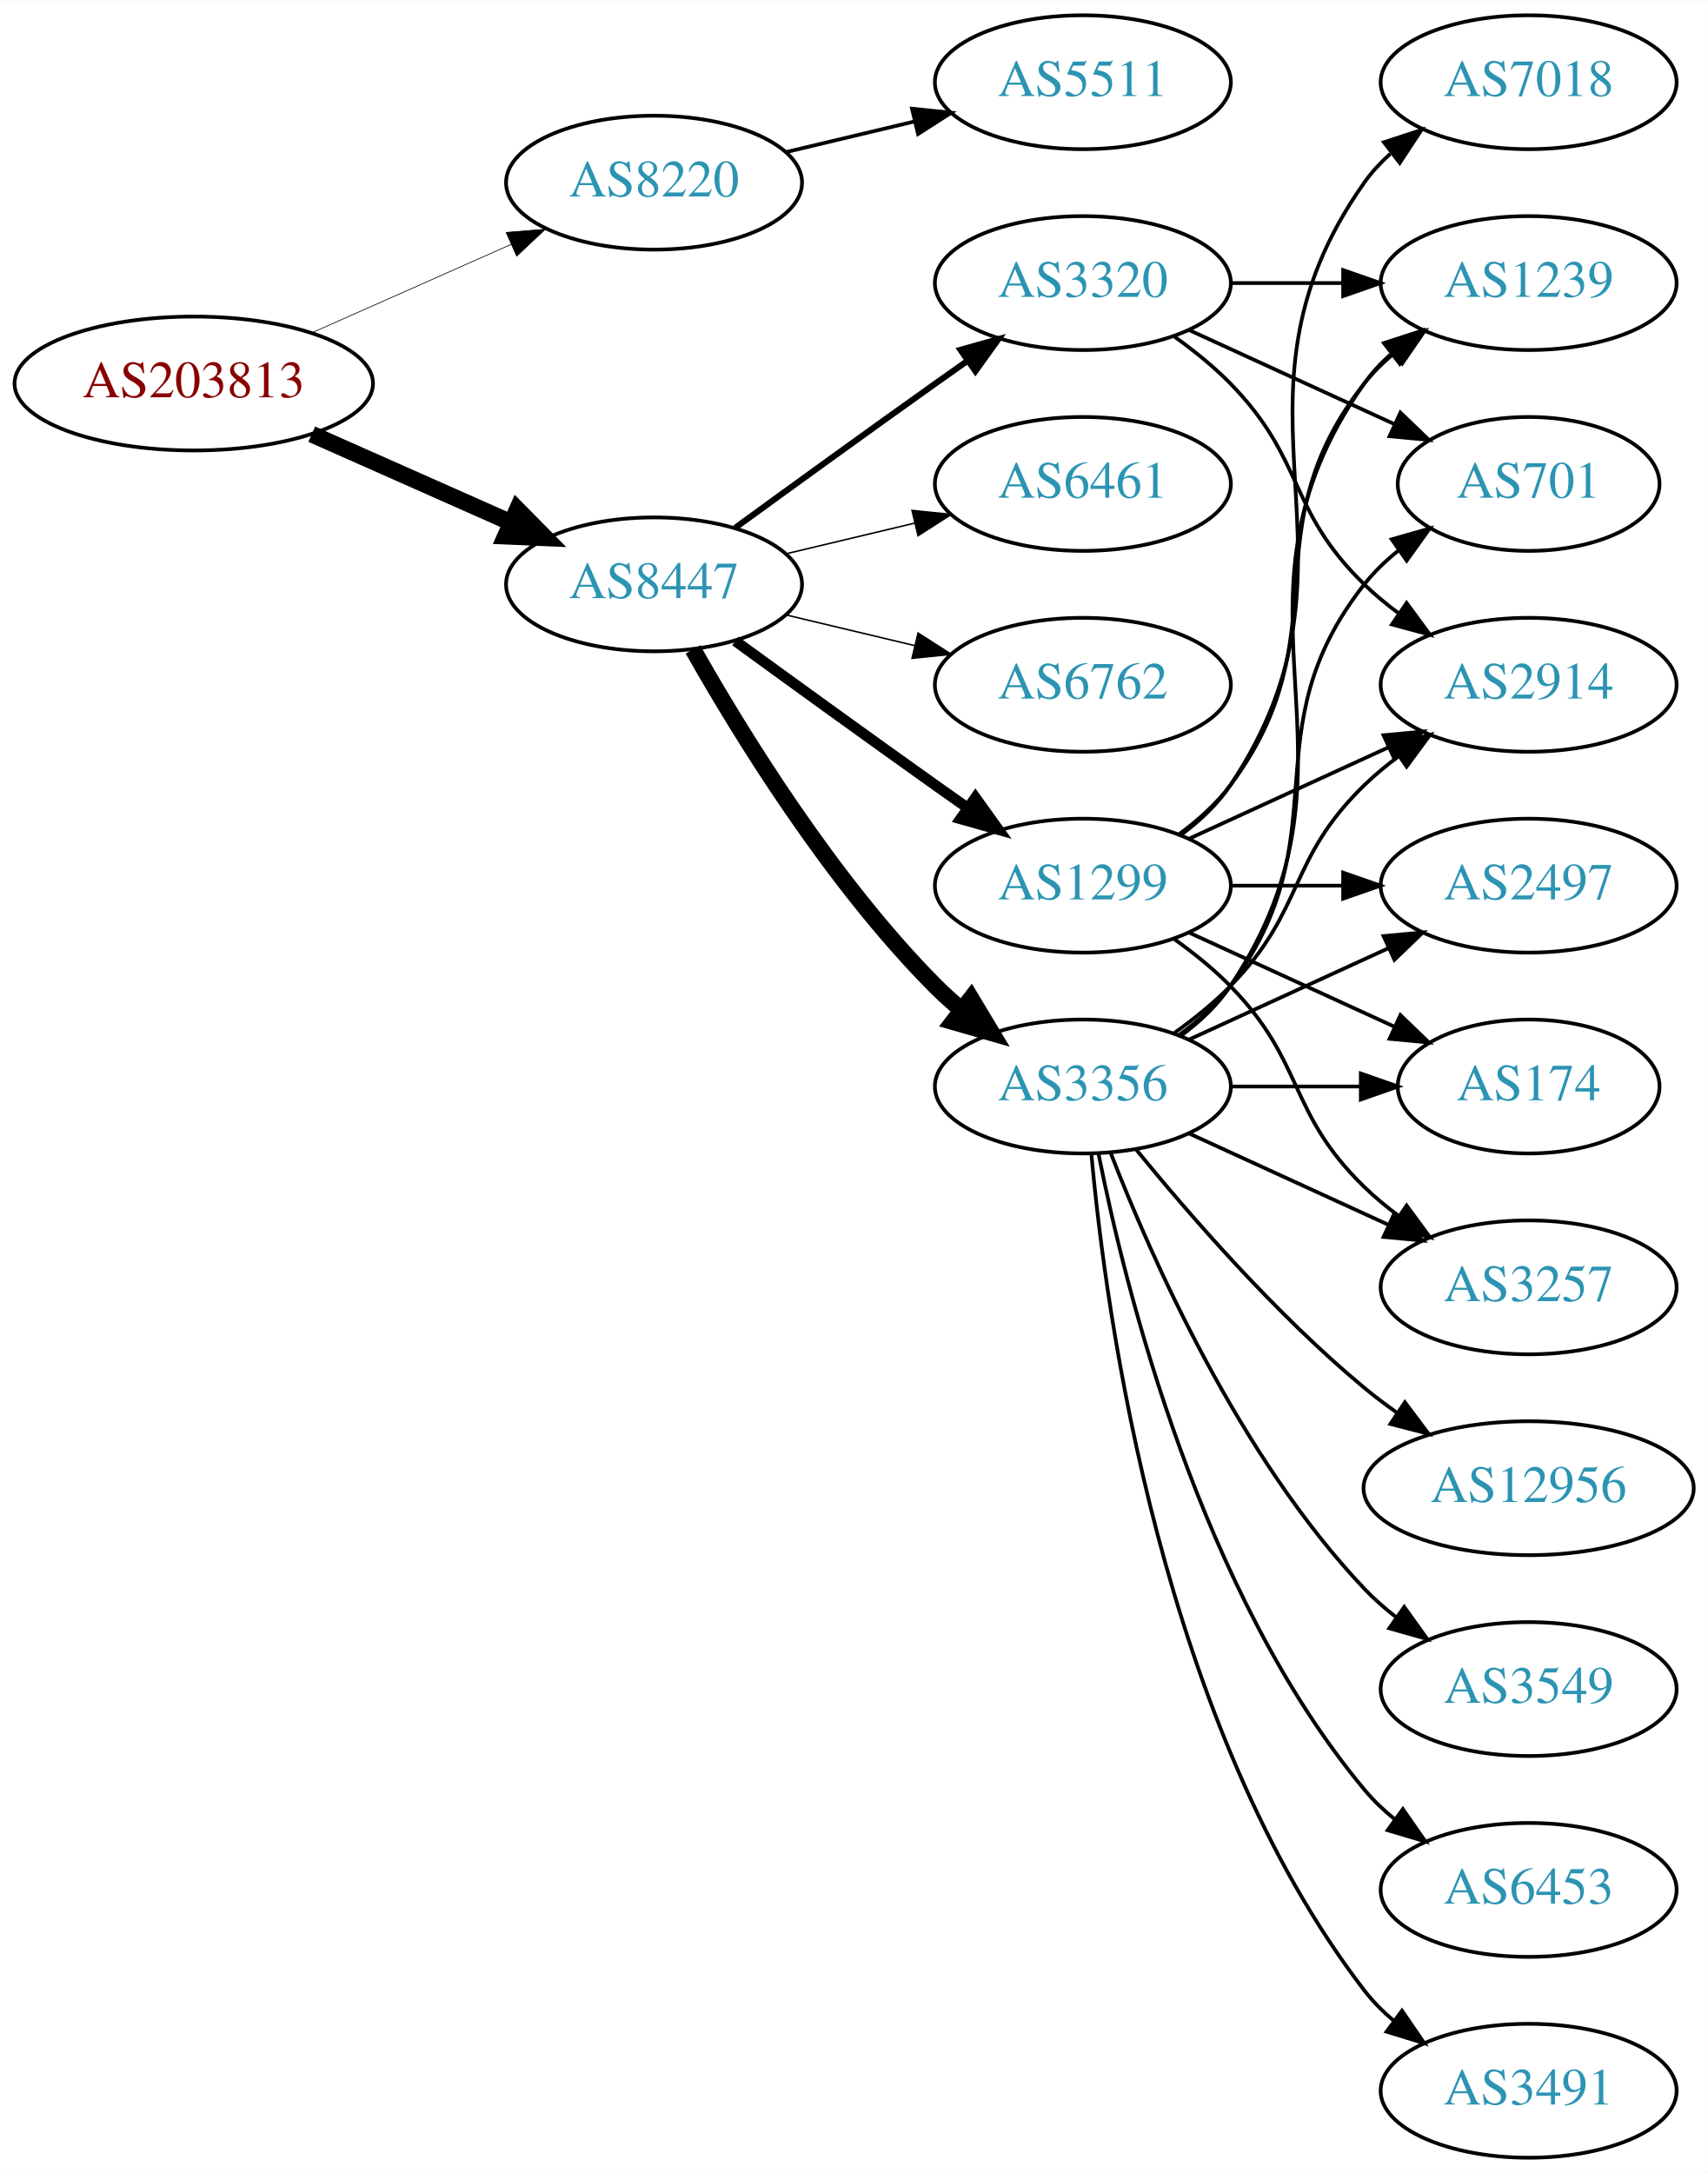
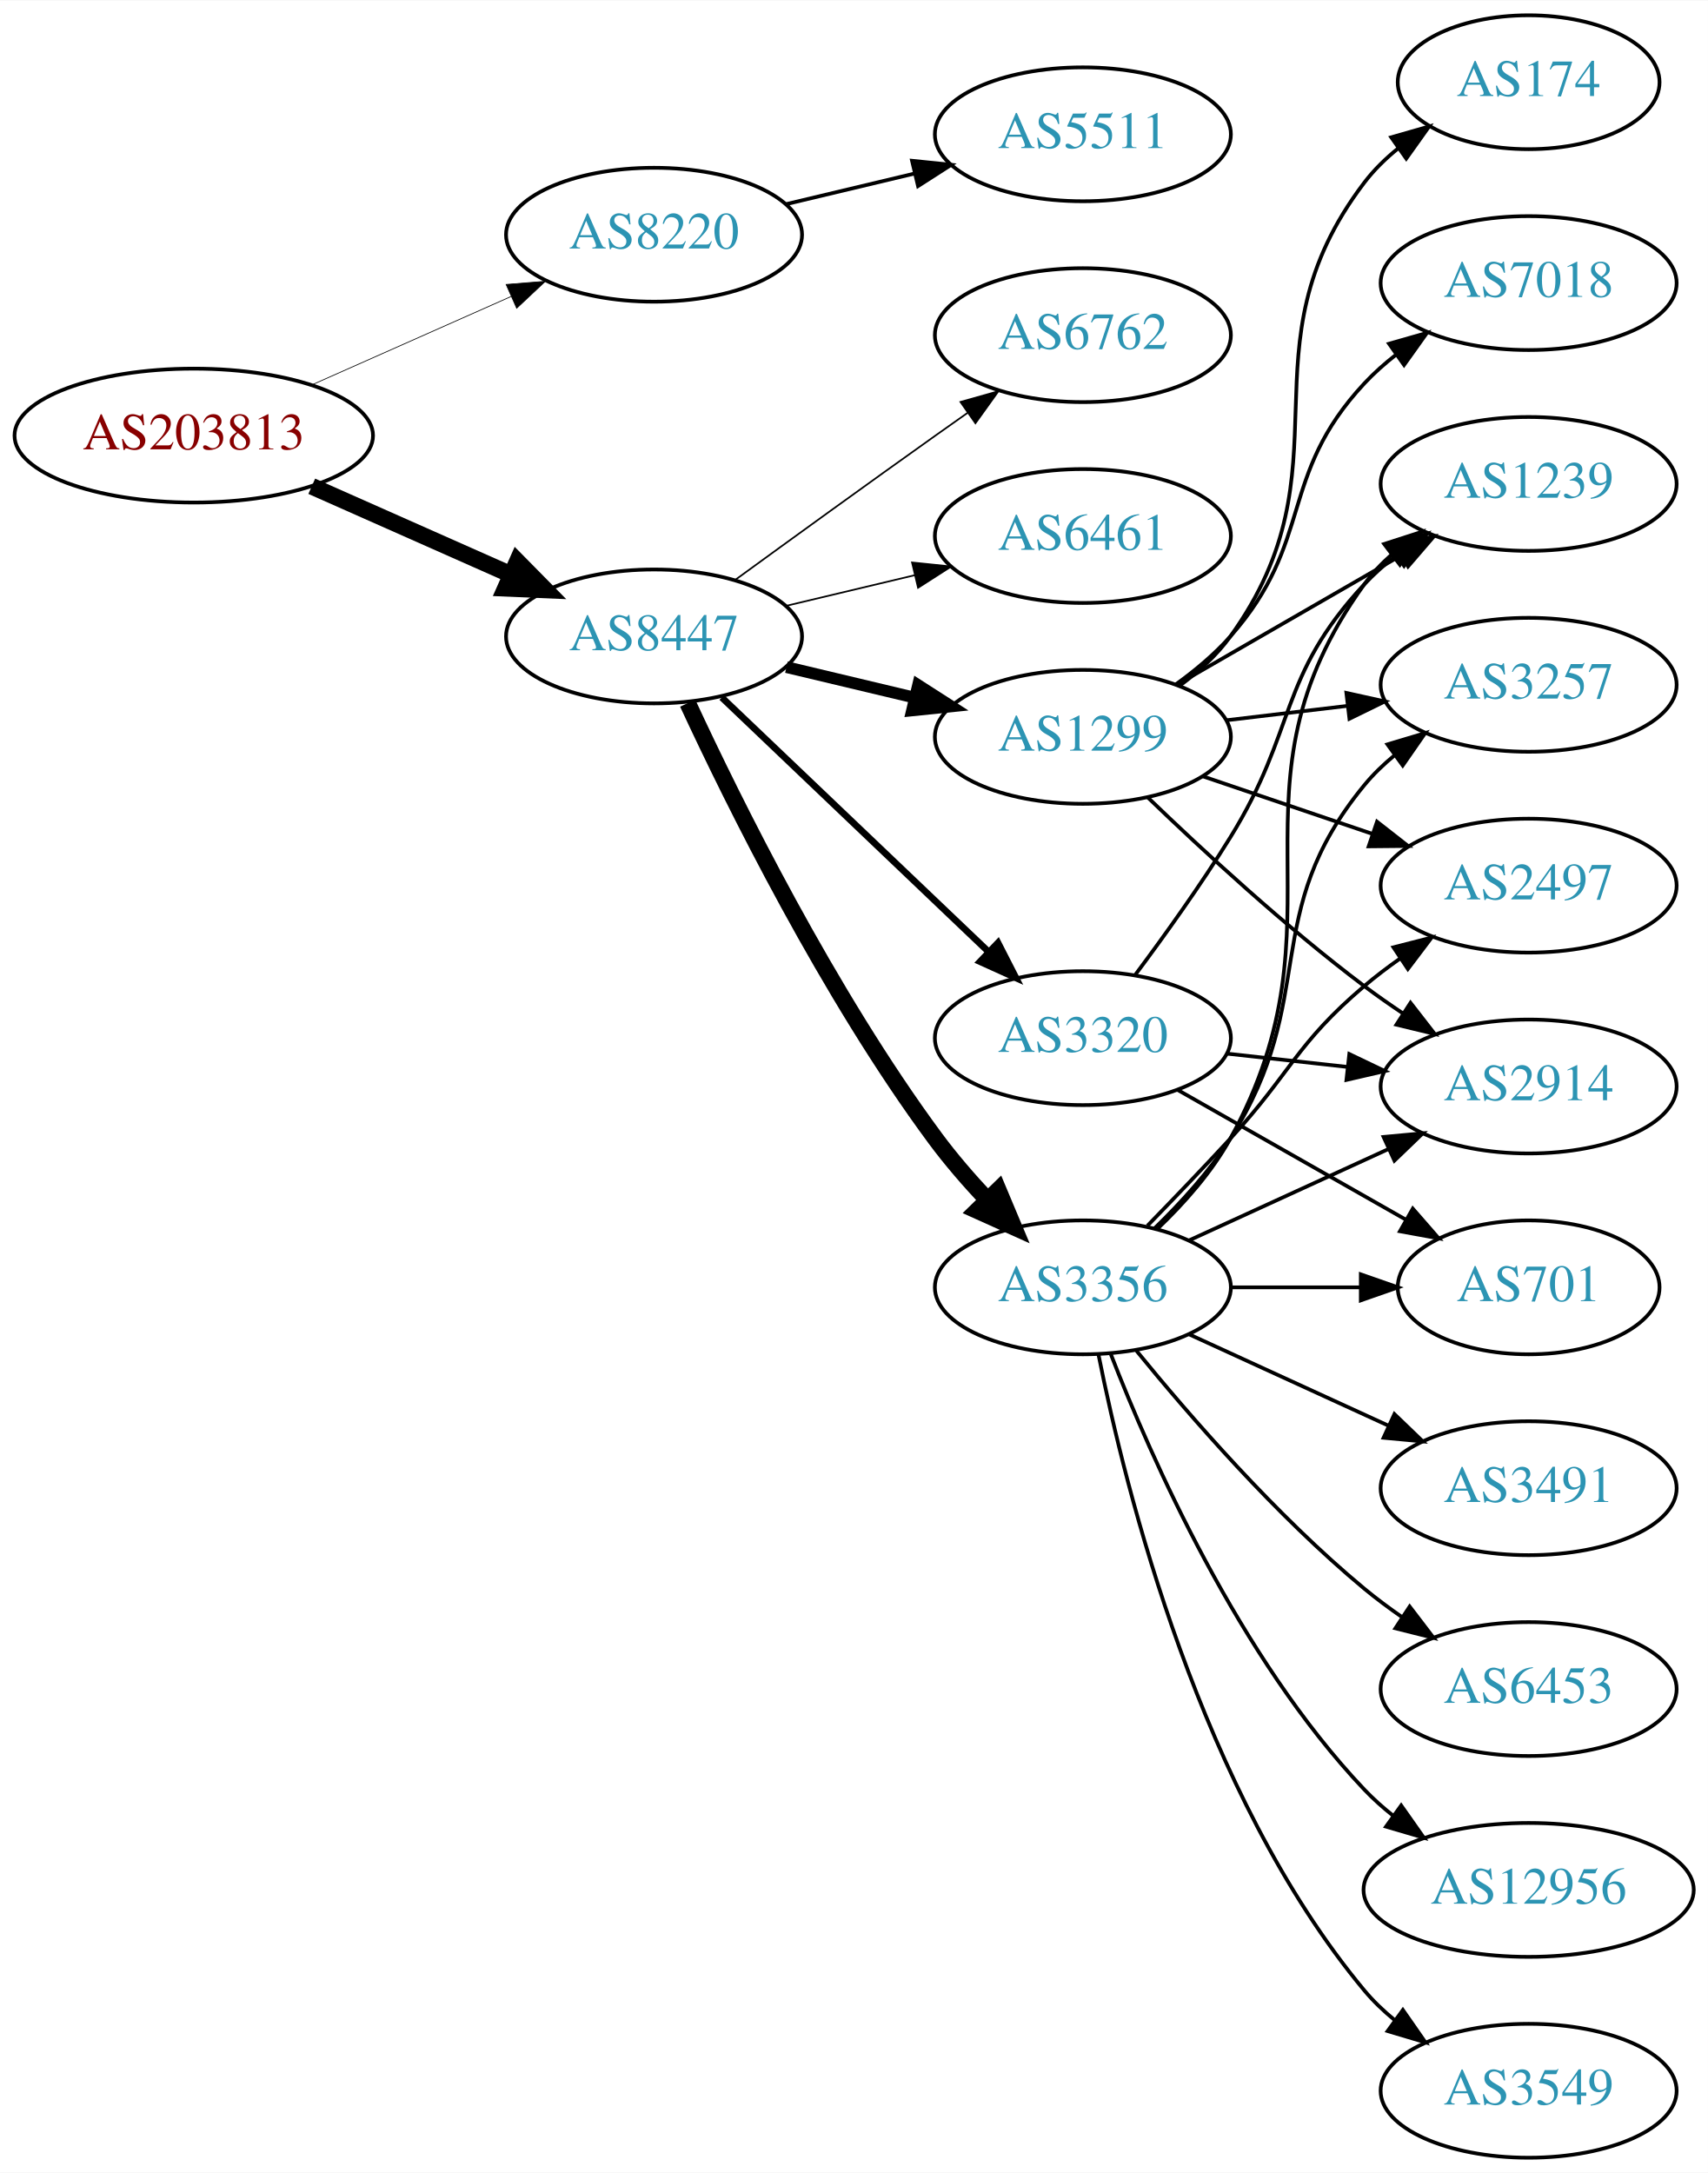
<svg xmlns="http://www.w3.org/2000/svg" xmlns:xlink="http://www.w3.org/1999/xlink" width="459pt" height="584pt" viewBox="0.00 0.00 459.17 584.00">
  <g id="graph0" class="graph" transform="scale(1 1) rotate(0) translate(4 580)">
    <polygon fill="white" stroke="none" points="-4,4 -4,-580 455.17,-580 455.17,4 -4,4" />
    <g id="node1" class="node">
      <g id="a_node1">
        <a xlink:href="/asn/203813" xlink:title="AS203813 ~ Spar Business Services GmbH [AT]">
-           <ellipse fill="#ffffff" stroke="black" cx="48.096" cy="-477" rx="48.192" ry="18" />
-           <text text-anchor="middle" x="48.096" y="-473.3" font-family="Times,serif" font-size="14.00" fill="#880000">AS203813</text>
+           <ellipse fill="#ffffff" stroke="black" cx="48.096" cy="-463" rx="48.192" ry="18" />
+           <text text-anchor="middle" x="48.096" y="-459.3" font-family="Times,serif" font-size="14.00" fill="#880000">AS203813</text>
        </a>
      </g>
    </g>
    <g id="node2" class="node">
      <g id="a_node2">
        <a xlink:href="/asn/8220" xlink:title="AS8220 ~ COLT [GB]">
-           <ellipse fill="#ffffff" stroke="black" cx="171.838" cy="-531" rx="39.794" ry="18" />
-           <text text-anchor="middle" x="171.838" y="-527.3" font-family="Times,serif" font-size="14.00" fill="#2c94b3">AS8220</text>
+           <ellipse fill="#ffffff" stroke="black" cx="171.838" cy="-517" rx="39.794" ry="18" />
+           <text text-anchor="middle" x="171.838" y="-513.3" font-family="Times,serif" font-size="14.00" fill="#2c94b3">AS8220</text>
        </a>
      </g>
    </g>
    <g id="edge1" class="edge">
-       <path fill="none" stroke="black" stroke-width="0.188" d="M79.816,-490.626C96.101,-497.85 116.238,-506.781 133.427,-514.406" />
-       <polygon fill="black" stroke="black" stroke-width="0.188" points="132.07,-517.633 142.631,-518.488 134.909,-511.234 132.07,-517.633" />
+       <path fill="none" stroke="black" stroke-width="0.196" d="M79.816,-476.626C96.101,-483.85 116.238,-492.781 133.427,-500.406" />
+       <polygon fill="black" stroke="black" stroke-width="0.196" points="132.07,-503.633 142.631,-504.488 134.909,-497.234 132.07,-503.633" />
    </g>
    <g id="node3" class="node">
      <g id="a_node3">
        <a xlink:href="/asn/8447" xlink:title="AS8447 ~ A1 Telekom Austria AG [AT]">
-           <ellipse fill="#ffffff" stroke="black" cx="171.838" cy="-423" rx="39.794" ry="18" />
-           <text text-anchor="middle" x="171.838" y="-419.3" font-family="Times,serif" font-size="14.00" fill="#2c94b3">AS8447</text>
+           <ellipse fill="#ffffff" stroke="black" cx="171.838" cy="-409" rx="39.794" ry="18" />
+           <text text-anchor="middle" x="171.838" y="-405.3" font-family="Times,serif" font-size="14.00" fill="#2c94b3">AS8447</text>
        </a>
      </g>
    </g>
    <g id="edge2" class="edge">
-       <path fill="none" stroke="black" stroke-width="4.5" d="M79.816,-463.374C96.101,-456.15 116.238,-447.219 133.427,-439.594" />
-       <polygon fill="black" stroke="black" stroke-width="4.5" points="135.086,-443.166 142.631,-435.512 131.893,-435.967 135.086,-443.166" />
+       <path fill="none" stroke="black" stroke-width="4.5" d="M79.816,-449.374C96.101,-442.15 116.238,-433.219 133.427,-425.594" />
+       <polygon fill="black" stroke="black" stroke-width="4.5" points="135.086,-429.166 142.631,-421.512 131.893,-421.967 135.086,-429.166" />
    </g>
    <g id="node4" class="node">
      <g id="a_node4">
        <a xlink:href="/asn/5511" xlink:title="AS5511 ~ Orange S.A. [FR]">
-           <ellipse fill="#ffffff" stroke="black" cx="287.131" cy="-558" rx="39.794" ry="18" />
-           <text text-anchor="middle" x="287.131" y="-554.3" font-family="Times,serif" font-size="14.00" fill="#2c94b3">AS5511</text>
+           <ellipse fill="#ffffff" stroke="black" cx="287.131" cy="-544" rx="39.794" ry="18" />
+           <text text-anchor="middle" x="287.131" y="-540.3" font-family="Times,serif" font-size="14.00" fill="#2c94b3">AS5511</text>
        </a>
      </g>
    </g>
    <g id="edge3" class="edge">
-       <path fill="none" stroke="black" d="M207.445,-539.248C218.316,-541.838 230.471,-544.735 241.913,-547.462" />
-       <polygon fill="black" stroke="black" points="241.197,-550.889 251.736,-549.803 242.819,-544.08 241.197,-550.889" />
+       <path fill="none" stroke="black" d="M207.445,-525.248C218.316,-527.838 230.471,-530.735 241.913,-533.462" />
+       <polygon fill="black" stroke="black" points="241.197,-536.889 251.736,-535.803 242.819,-530.08 241.197,-536.889" />
    </g>
    <g id="node5" class="node">
      <g id="a_node5">
        <a xlink:href="/asn/1299" xlink:title="AS1299 ~ Telia Carrier [EU]">
-           <ellipse fill="#ffffff" stroke="black" cx="287.131" cy="-342" rx="39.794" ry="18" />
-           <text text-anchor="middle" x="287.131" y="-338.3" font-family="Times,serif" font-size="14.00" fill="#2c94b3">AS1299</text>
+           <ellipse fill="#ffffff" stroke="black" cx="287.131" cy="-382" rx="39.794" ry="18" />
+           <text text-anchor="middle" x="287.131" y="-378.3" font-family="Times,serif" font-size="14.00" fill="#2c94b3">AS1299</text>
        </a>
      </g>
    </g>
    <g id="edge4" class="edge">
-       <path fill="none" stroke="black" stroke-width="2.864" d="M193.686,-407.778C208.62,-396.909 229.234,-381.975 247.484,-369 250.305,-366.995 253.248,-364.915 256.196,-362.841" />
-       <polygon fill="black" stroke="black" stroke-width="2.864" points="258.242,-365.681 264.421,-357.074 254.223,-359.95 258.242,-365.681" />
+       <path fill="none" stroke="black" stroke-width="3.15" d="M207.445,-400.752C218.316,-398.162 230.471,-395.265 241.913,-392.538" />
+       <polygon fill="black" stroke="black" stroke-width="3.15" points="242.819,-395.92 251.736,-390.197 241.197,-389.111 242.819,-395.92" />
    </g>
    <g id="node6" class="node">
      <g id="a_node6">
        <a xlink:href="/asn/3356" xlink:title="AS3356 ~ Level 3 Parent, LLC [US]">
-           <ellipse fill="#ffffff" stroke="black" cx="287.131" cy="-288" rx="39.794" ry="18" />
-           <text text-anchor="middle" x="287.131" y="-284.3" font-family="Times,serif" font-size="14.00" fill="#2c94b3">AS3356</text>
+           <ellipse fill="#ffffff" stroke="black" cx="287.131" cy="-234" rx="39.794" ry="18" />
+           <text text-anchor="middle" x="287.131" y="-230.3" font-family="Times,serif" font-size="14.00" fill="#2c94b3">AS3356</text>
        </a>
      </g>
    </g>
    <g id="edge5" class="edge">
-       <path fill="none" stroke="black" stroke-width="4.5" d="M182.298,-405.51C195.08,-382.904 219.512,-343.114 247.484,-315 249.595,-312.879 251.891,-310.812 254.277,-308.829" />
-       <polygon fill="black" stroke="black" stroke-width="4.5" points="257.059,-311.657 262.592,-302.444 252.263,-305.411 257.059,-311.657" />
+       <path fill="none" stroke="black" stroke-width="4.5" d="M180.884,-391.065C193.283,-364.325 218.666,-312.979 247.484,-274 251.65,-268.366 256.559,-262.712 261.455,-257.502" />
+       <polygon fill="black" stroke="black" stroke-width="4.5" points="264.372,-260.151 268.532,-250.241 258.733,-254.654 264.372,-260.151" />
    </g>
    <g id="node7" class="node">
      <g id="a_node7">
-         <a xlink:href="/asn/3320" xlink:title="AS3320 ~ DTAG [DE]">
-           <ellipse fill="#ffffff" stroke="black" cx="287.131" cy="-504" rx="39.794" ry="18" />
-           <text text-anchor="middle" x="287.131" y="-500.3" font-family="Times,serif" font-size="14.00" fill="#2c94b3">AS3320</text>
+         <a xlink:href="/asn/6762" xlink:title="AS6762 ~ TELECOM ITALIA SPARKLE S.p.A. [IT]">
+           <ellipse fill="#ffffff" stroke="black" cx="287.131" cy="-490" rx="39.794" ry="18" />
+           <text text-anchor="middle" x="287.131" y="-486.3" font-family="Times,serif" font-size="14.00" fill="#2c94b3">AS6762</text>
        </a>
      </g>
    </g>
    <g id="edge6" class="edge">
-       <path fill="none" stroke="black" stroke-width="1.636" d="M193.686,-438.222C208.62,-449.091 229.234,-464.025 247.484,-477 250.305,-479.005 253.248,-481.085 256.196,-483.159" />
-       <polygon fill="black" stroke="black" stroke-width="1.636" points="254.223,-486.05 264.421,-488.926 258.242,-480.319 254.223,-486.05" />
+       <path fill="none" stroke="black" stroke-width="0.45" d="M193.686,-424.222C208.62,-435.091 229.234,-450.025 247.484,-463 250.305,-465.005 253.248,-467.085 256.196,-469.159" />
+       <polygon fill="black" stroke="black" stroke-width="0.45" points="254.223,-472.05 264.421,-474.926 258.242,-466.319 254.223,-472.05" />
    </g>
    <g id="node8" class="node">
      <g id="a_node8">
-         <a xlink:href="/asn/6461" xlink:title="AS6461 ~ Zayo Bandwidth [US]">
-           <ellipse fill="#ffffff" stroke="black" cx="287.131" cy="-450" rx="39.794" ry="18" />
-           <text text-anchor="middle" x="287.131" y="-446.3" font-family="Times,serif" font-size="14.00" fill="#2c94b3">AS6461</text>
+         <a xlink:href="/asn/3320" xlink:title="AS3320 ~ DTAG [DE]">
+           <ellipse fill="#ffffff" stroke="black" cx="287.131" cy="-301" rx="39.794" ry="18" />
+           <text text-anchor="middle" x="287.131" y="-297.3" font-family="Times,serif" font-size="14.00" fill="#2c94b3">AS3320</text>
        </a>
      </g>
    </g>
    <g id="edge7" class="edge">
-       <path fill="none" stroke="black" stroke-width="0.409" d="M207.445,-431.248C218.316,-433.838 230.471,-436.735 241.913,-439.462" />
-       <polygon fill="black" stroke="black" stroke-width="0.409" points="241.197,-442.889 251.736,-441.803 242.819,-436.08 241.197,-442.889" />
+       <path fill="none" stroke="black" stroke-width="1.8" d="M190.045,-392.597C209.12,-374.413 240.04,-344.937 261.638,-324.349" />
+       <polygon fill="black" stroke="black" stroke-width="1.8" points="264.31,-326.637 269.133,-317.203 259.48,-321.57 264.31,-326.637" />
    </g>
    <g id="node9" class="node">
      <g id="a_node9">
-         <a xlink:href="/asn/6762" xlink:title="AS6762 ~ TELECOM ITALIA SPARKLE S.p.A. [IT]">
-           <ellipse fill="#ffffff" stroke="black" cx="287.131" cy="-396" rx="39.794" ry="18" />
-           <text text-anchor="middle" x="287.131" y="-392.3" font-family="Times,serif" font-size="14.00" fill="#2c94b3">AS6762</text>
+         <a xlink:href="/asn/6461" xlink:title="AS6461 ~ Zayo Bandwidth [US]">
+           <ellipse fill="#ffffff" stroke="black" cx="287.131" cy="-436" rx="39.794" ry="18" />
+           <text text-anchor="middle" x="287.131" y="-432.3" font-family="Times,serif" font-size="14.00" fill="#2c94b3">AS6461</text>
        </a>
      </g>
    </g>
    <g id="edge8" class="edge">
-       <path fill="none" stroke="black" stroke-width="0.409" d="M207.445,-414.752C218.316,-412.162 230.471,-409.265 241.913,-406.538" />
-       <polygon fill="black" stroke="black" stroke-width="0.409" points="242.819,-409.92 251.736,-404.197 241.197,-403.111 242.819,-409.92" />
+       <path fill="none" stroke="black" stroke-width="0.45" d="M207.445,-417.248C218.316,-419.838 230.471,-422.735 241.913,-425.462" />
+       <polygon fill="black" stroke="black" stroke-width="0.45" points="241.197,-428.889 251.736,-427.803 242.819,-422.08 241.197,-428.889" />
    </g>
    <g id="node10" class="node">
      <g id="a_node10">
        <a xlink:href="/asn/174" xlink:title="AS174 ~ Cogent Communications [US]">
-           <ellipse fill="#ffffff" stroke="black" cx="406.973" cy="-288" rx="35.194" ry="18" />
-           <text text-anchor="middle" x="406.973" y="-284.3" font-family="Times,serif" font-size="14.00" fill="#2c94b3">AS174</text>
+           <ellipse fill="#ffffff" stroke="black" cx="406.973" cy="-558" rx="35.194" ry="18" />
+           <text text-anchor="middle" x="406.973" y="-554.3" font-family="Times,serif" font-size="14.00" fill="#2c94b3">AS174</text>
        </a>
      </g>
    </g>
    <g id="edge9" class="edge">
-       <path fill="none" stroke="black" d="M315.76,-329.339C332.176,-321.817 353.158,-312.202 370.754,-304.139" />
-       <polygon fill="black" stroke="black" points="372.499,-307.189 380.132,-299.842 369.583,-300.826 372.499,-307.189" />
+       <path fill="none" stroke="black" d="M313.191,-395.787C318.261,-399.521 323.143,-403.952 326.777,-409 359.807,-454.881 328.584,-485.979 362.777,-531 365.365,-534.407 368.517,-537.49 371.928,-540.251" />
+       <polygon fill="black" stroke="black" points="370.026,-543.193 380.212,-546.107 374.066,-537.477 370.026,-543.193" />
    </g>
    <g id="node11" class="node">
      <g id="a_node11">
-         <a xlink:href="/asn/7018" xlink:title="AS7018 ~ AT&amp;T Services, Inc. [US]">
-           <ellipse fill="#ffffff" stroke="black" cx="406.973" cy="-558" rx="39.794" ry="18" />
-           <text text-anchor="middle" x="406.973" y="-554.3" font-family="Times,serif" font-size="14.00" fill="#2c94b3">AS7018</text>
+         <a xlink:href="/asn/2914" xlink:title="AS2914 ~ NTT America, Inc. [US]">
+           <ellipse fill="#ffffff" stroke="black" cx="406.973" cy="-288" rx="39.794" ry="18" />
+           <text text-anchor="middle" x="406.973" y="-284.3" font-family="Times,serif" font-size="14.00" fill="#2c94b3">AS2914</text>
        </a>
      </g>
    </g>
    <g id="edge10" class="edge">
-       <path fill="none" stroke="black" d="M313.45,-355.607C318.506,-359.351 323.318,-363.831 326.777,-369 367.802,-430.294 320.198,-470.775 362.777,-531 364.769,-533.816 367.156,-536.401 369.772,-538.76" />
-       <polygon fill="black" stroke="black" points="368.071,-541.865 378.14,-545.162 372.324,-536.306 368.071,-541.865" />
+       <path fill="none" stroke="black" d="M304.608,-365.691C319.277,-351.551 341.627,-330.914 362.777,-315 366.116,-312.488 369.694,-309.983 373.309,-307.568" />
+       <polygon fill="black" stroke="black" points="375.216,-310.504 381.717,-302.138 371.417,-304.624 375.216,-310.504" />
    </g>
    <g id="node12" class="node">
      <g id="a_node12">
-         <a xlink:href="/asn/3257" xlink:title="AS3257 ~ GTT [DE]">
-           <ellipse fill="#ffffff" stroke="black" cx="406.973" cy="-234" rx="39.794" ry="18" />
-           <text text-anchor="middle" x="406.973" y="-230.3" font-family="Times,serif" font-size="14.00" fill="#2c94b3">AS3257</text>
+         <a xlink:href="/asn/7018" xlink:title="AS7018 ~ AT&amp;T Services, Inc. [US]">
+           <ellipse fill="#ffffff" stroke="black" cx="406.973" cy="-504" rx="39.794" ry="18" />
+           <text text-anchor="middle" x="406.973" y="-500.3" font-family="Times,serif" font-size="14.00" fill="#2c94b3">AS7018</text>
        </a>
      </g>
    </g>
    <g id="edge11" class="edge">
-       <path fill="none" stroke="black" d="M311.725,-327.611C316.981,-323.852 322.313,-319.563 326.777,-315 346.95,-294.383 342.084,-281.094 362.777,-261 365.623,-258.237 368.796,-255.614 372.096,-253.166" />
-       <polygon fill="black" stroke="black" points="374.162,-255.994 380.444,-247.462 370.213,-250.214 374.162,-255.994" />
+       <path fill="none" stroke="black" d="M312.068,-396.071C317.309,-399.842 322.549,-404.217 326.777,-409 349.427,-434.62 339.48,-451.968 362.777,-477 365.338,-479.751 368.239,-482.333 371.297,-484.726" />
+       <polygon fill="black" stroke="black" points="369.442,-487.701 379.631,-490.606 373.477,-481.981 369.442,-487.701" />
    </g>
    <g id="node13" class="node">
      <g id="a_node13">
        <a xlink:href="/asn/1239" xlink:title="AS1239 ~ Sprint [US]">
-           <ellipse fill="#ffffff" stroke="black" cx="406.973" cy="-504" rx="39.794" ry="18" />
-           <text text-anchor="middle" x="406.973" y="-500.3" font-family="Times,serif" font-size="14.00" fill="#2c94b3">AS1239</text>
+           <ellipse fill="#ffffff" stroke="black" cx="406.973" cy="-450" rx="39.794" ry="18" />
+           <text text-anchor="middle" x="406.973" y="-446.3" font-family="Times,serif" font-size="14.00" fill="#2c94b3">AS1239</text>
        </a>
      </g>
    </g>
    <g id="edge12" class="edge">
-       <path fill="none" stroke="black" d="M313.062,-355.882C318.138,-359.611 323.056,-364.016 326.777,-369 357.049,-409.542 331.479,-437.246 362.777,-477 365.102,-479.953 367.846,-482.67 370.805,-485.147" />
-       <polygon fill="black" stroke="black" points="368.865,-488.064 379.002,-491.145 372.998,-482.415 368.865,-488.064" />
+       <path fill="none" stroke="black" d="M312.262,-395.925C329.702,-405.988 353.475,-419.707 372.713,-430.808" />
+       <polygon fill="black" stroke="black" points="371.058,-433.893 381.469,-435.86 374.557,-427.83 371.058,-433.893" />
    </g>
    <g id="node14" class="node">
      <g id="a_node14">
-         <a xlink:href="/asn/2914" xlink:title="AS2914 ~ NTT America, Inc. [US]">
-           <ellipse fill="#ffffff" stroke="black" cx="406.973" cy="-396" rx="39.794" ry="18" />
-           <text text-anchor="middle" x="406.973" y="-392.3" font-family="Times,serif" font-size="14.00" fill="#2c94b3">AS2914</text>
-         </a>
-       </g>
-     </g>
-     <g id="edge13" class="edge">
-       <path fill="none" stroke="black" d="M315.76,-354.661C331.717,-361.973 351.987,-371.261 369.27,-379.181" />
-       <polygon fill="black" stroke="black" points="367.969,-382.435 378.518,-383.419 370.885,-376.071 367.969,-382.435" />
-     </g>
-     <g id="node15" class="node">
-       <g id="a_node15">
        <a xlink:href="/asn/2497" xlink:title="AS2497 ~ Internet Initiative Japan Inc. [JP]">
          <ellipse fill="#ffffff" stroke="black" cx="406.973" cy="-342" rx="39.794" ry="18" />
          <text text-anchor="middle" x="406.973" y="-338.3" font-family="Times,serif" font-size="14.00" fill="#2c94b3">AS2497</text>
        </a>
      </g>
    </g>
+     <g id="edge13" class="edge">
+       <path fill="none" stroke="black" d="M319.401,-371.386C333.385,-366.639 350.055,-360.981 365.017,-355.902" />
+       <polygon fill="black" stroke="black" points="366.213,-359.192 374.557,-352.664 363.963,-352.564 366.213,-359.192" />
+     </g>
+     <g id="node15" class="node">
+       <g id="a_node15">
+         <a xlink:href="/asn/3257" xlink:title="AS3257 ~ GTT [DE]">
+           <ellipse fill="#ffffff" stroke="black" cx="406.973" cy="-396" rx="39.794" ry="18" />
+           <text text-anchor="middle" x="406.973" y="-392.3" font-family="Times,serif" font-size="14.00" fill="#2c94b3">AS3257</text>
+         </a>
+       </g>
+     </g>
    <g id="edge14" class="edge">
-       <path fill="none" stroke="black" d="M327.044,-342C336.597,-342 346.947,-342 356.909,-342" />
-       <polygon fill="black" stroke="black" points="357.102,-345.5 367.102,-342 357.102,-338.5 357.102,-345.5" />
+       <path fill="none" stroke="black" d="M325.741,-386.468C336.052,-387.693 347.369,-389.038 358.17,-390.321" />
+       <polygon fill="black" stroke="black" points="357.973,-393.822 368.316,-391.526 358.799,-386.871 357.973,-393.822" />
+     </g>
+     <g id="edge20" class="edge">
+       <path fill="none" stroke="black" d="M315.76,-246.661C331.717,-253.973 351.987,-263.261 369.27,-271.181" />
+       <polygon fill="black" stroke="black" points="367.969,-274.435 378.518,-275.419 370.885,-268.071 367.969,-274.435" />
    </g>
    <g id="edge19" class="edge">
-       <path fill="none" stroke="black" d="M327.044,-288C338.13,-288 350.29,-288 361.672,-288" />
-       <polygon fill="black" stroke="black" points="361.854,-291.5 371.854,-288 361.854,-284.5 361.854,-291.5" />
-     </g>
-     <g id="edge17" class="edge">
-       <path fill="none" stroke="black" d="M315.76,-275.339C331.717,-268.027 351.987,-258.739 369.27,-250.819" />
-       <polygon fill="black" stroke="black" points="370.885,-253.929 378.518,-246.581 367.969,-247.565 370.885,-253.929" />
+       <path fill="none" stroke="black" d="M307.308,-249.867C314.373,-256.631 321.847,-265.03 326.777,-274 359.597,-333.702 322.938,-367.735 362.777,-423 364.857,-425.885 367.35,-428.53 370.074,-430.94" />
+       <polygon fill="black" stroke="black" points="368.131,-433.858 378.215,-437.108 372.358,-428.279 368.131,-433.858" />
    </g>
    <g id="edge23" class="edge">
-       <path fill="none" stroke="black" d="M313.45,-301.607C318.506,-305.351 323.318,-309.831 326.777,-315 367.802,-376.294 320.198,-416.775 362.777,-477 364.769,-479.816 367.156,-482.401 369.772,-484.76" />
-       <polygon fill="black" stroke="black" points="368.071,-487.865 378.14,-491.162 372.324,-482.306 368.071,-487.865" />
-     </g>
-     <g id="edge16" class="edge">
-       <path fill="none" stroke="black" d="M311.725,-302.389C316.981,-306.148 322.313,-310.437 326.777,-315 346.95,-335.617 342.084,-348.906 362.777,-369 365.623,-371.763 368.796,-374.386 372.096,-376.834" />
-       <polygon fill="black" stroke="black" points="370.213,-379.786 380.444,-382.538 374.162,-374.006 370.213,-379.786" />
+       <path fill="none" stroke="black" d="M304.481,-250.568C311.434,-257.704 319.581,-266.188 326.777,-274 343.207,-291.836 344.3,-299.296 362.777,-315 365.799,-317.568 369.088,-320.065 372.457,-322.437" />
+       <polygon fill="black" stroke="black" points="370.627,-325.423 380.892,-328.045 374.502,-319.594 370.627,-325.423" />
    </g>
    <g id="edge18" class="edge">
-       <path fill="none" stroke="black" d="M315.76,-300.661C331.717,-307.973 351.987,-317.261 369.27,-325.181" />
-       <polygon fill="black" stroke="black" points="367.969,-328.435 378.518,-329.419 370.885,-322.071 367.969,-328.435" />
+       <path fill="none" stroke="black" d="M306.346,-249.819C313.441,-256.698 321.192,-265.193 326.777,-274 350.961,-312.13 334.134,-334.096 362.777,-369 365.162,-371.906 367.945,-374.59 370.929,-377.048" />
+       <polygon fill="black" stroke="black" points="369.01,-379.98 379.16,-383.017 373.12,-374.313 369.01,-379.98" />
    </g>
    <g id="node16" class="node">
      <g id="a_node16">
-         <a xlink:href="/asn/3491" xlink:title="AS3491 ~ PCCW Global, Inc. [US]">
-           <ellipse fill="#ffffff" stroke="black" cx="406.973" cy="-18" rx="39.794" ry="18" />
-           <text text-anchor="middle" x="406.973" y="-14.3" font-family="Times,serif" font-size="14.00" fill="#2c94b3">AS3491</text>
+         <a xlink:href="/asn/12956" xlink:title="AS12956 ~ TELXIUS [ES]">
+           <ellipse fill="#ffffff" stroke="black" cx="406.973" cy="-72" rx="44.393" ry="18" />
+           <text text-anchor="middle" x="406.973" y="-68.3" font-family="Times,serif" font-size="14.00" fill="#2c94b3">AS12956</text>
        </a>
      </g>
    </g>
    <g id="edge15" class="edge">
-       <path fill="none" stroke="black" d="M289.415,-269.883C293.313,-226.668 308.33,-115.869 362.777,-45 365.067,-42.02 367.787,-39.284 370.732,-36.795" />
-       <polygon fill="black" stroke="black" points="372.926,-39.527 378.908,-30.782 368.778,-33.888 372.926,-39.527" />
+       <path fill="none" stroke="black" d="M294.654,-216.006C305.404,-188.272 329.062,-134.571 362.777,-99 365.162,-96.485 367.828,-94.107 370.634,-91.883" />
+       <polygon fill="black" stroke="black" points="372.703,-94.707 378.796,-86.039 368.628,-89.015 372.703,-94.707" />
    </g>
    <g id="node17" class="node">
      <g id="a_node17">
-         <a xlink:href="/asn/12956" xlink:title="AS12956 ~ TELXIUS [ES]">
-           <ellipse fill="#ffffff" stroke="black" cx="406.973" cy="-180" rx="44.393" ry="18" />
-           <text text-anchor="middle" x="406.973" y="-176.3" font-family="Times,serif" font-size="14.00" fill="#2c94b3">AS12956</text>
-         </a>
-       </g>
-     </g>
-     <g id="edge20" class="edge">
-       <path fill="none" stroke="black" d="M301.55,-270.935C315.665,-253.625 339.079,-226.655 362.777,-207 365.515,-204.729 368.459,-202.506 371.476,-200.37" />
-       <polygon fill="black" stroke="black" points="373.702,-203.092 380.065,-194.621 369.808,-197.275 373.702,-203.092" />
+         <a xlink:href="/asn/3549" xlink:title="AS3549 ~ Level 3 Parent, LLC [US]">
+           <ellipse fill="#ffffff" stroke="black" cx="406.973" cy="-18" rx="39.794" ry="18" />
+           <text text-anchor="middle" x="406.973" y="-14.3" font-family="Times,serif" font-size="14.00" fill="#2c94b3">AS3549</text>
+         </a>
+       </g>
+     </g>
+     <g id="edge16" class="edge">
+       <path fill="none" stroke="black" d="M291.33,-215.927C298.493,-179.859 318.767,-97.875 362.777,-45 365.182,-42.111 367.979,-39.437 370.971,-36.987" />
+       <polygon fill="black" stroke="black" points="373.161,-39.722 379.214,-31.027 369.059,-34.05 373.161,-39.722" />
    </g>
    <g id="node18" class="node">
      <g id="a_node18">
-         <a xlink:href="/asn/3549" xlink:title="AS3549 ~ Level 3 Parent, LLC [US]">
-           <ellipse fill="#ffffff" stroke="black" cx="406.973" cy="-126" rx="39.794" ry="18" />
-           <text text-anchor="middle" x="406.973" y="-122.3" font-family="Times,serif" font-size="14.00" fill="#2c94b3">AS3549</text>
-         </a>
-       </g>
-     </g>
-     <g id="edge21" class="edge">
-       <path fill="none" stroke="black" d="M294.654,-270.006C305.404,-242.272 329.062,-188.571 362.777,-153 365.363,-150.272 368.281,-147.706 371.349,-145.323" />
-       <polygon fill="black" stroke="black" points="373.527,-148.07 379.697,-139.457 369.503,-142.342 373.527,-148.07" />
+         <a xlink:href="/asn/3491" xlink:title="AS3491 ~ PCCW Global, Inc. [US]">
+           <ellipse fill="#ffffff" stroke="black" cx="406.973" cy="-180" rx="39.794" ry="18" />
+           <text text-anchor="middle" x="406.973" y="-176.3" font-family="Times,serif" font-size="14.00" fill="#2c94b3">AS3491</text>
+         </a>
+       </g>
+     </g>
+     <g id="edge17" class="edge">
+       <path fill="none" stroke="black" d="M315.76,-221.339C331.717,-214.027 351.987,-204.739 369.27,-196.819" />
+       <polygon fill="black" stroke="black" points="370.885,-199.929 378.518,-192.581 367.969,-193.565 370.885,-199.929" />
    </g>
    <g id="node19" class="node">
      <g id="a_node19">
-         <a xlink:href="/asn/6453" xlink:title="AS6453 ~ TATA COMMUNICATIONS (AMERICA) INC [US]">
-           <ellipse fill="#ffffff" stroke="black" cx="406.973" cy="-72" rx="39.794" ry="18" />
-           <text text-anchor="middle" x="406.973" y="-68.3" font-family="Times,serif" font-size="14.00" fill="#2c94b3">AS6453</text>
-         </a>
-       </g>
-     </g>
-     <g id="edge22" class="edge">
-       <path fill="none" stroke="black" d="M291.33,-269.927C298.493,-233.859 318.767,-151.875 362.777,-99 365.182,-96.111 367.979,-93.437 370.971,-90.987" />
-       <polygon fill="black" stroke="black" points="373.161,-93.722 379.214,-85.027 369.059,-88.05 373.161,-93.722" />
+         <a xlink:href="/asn/701" xlink:title="AS701 ~ UUNET [US]">
+           <ellipse fill="#ffffff" stroke="black" cx="406.973" cy="-234" rx="35.194" ry="18" />
+           <text text-anchor="middle" x="406.973" y="-230.3" font-family="Times,serif" font-size="14.00" fill="#2c94b3">AS701</text>
+         </a>
+       </g>
+     </g>
+     <g id="edge21" class="edge">
+       <path fill="none" stroke="black" d="M327.044,-234C338.13,-234 350.29,-234 361.672,-234" />
+       <polygon fill="black" stroke="black" points="361.854,-237.5 371.854,-234 361.854,-230.5 361.854,-237.5" />
    </g>
    <g id="node20" class="node">
      <g id="a_node20">
-         <a xlink:href="/asn/701" xlink:title="AS701 ~ UUNET [US]">
-           <ellipse fill="#ffffff" stroke="black" cx="406.973" cy="-450" rx="35.194" ry="18" />
-           <text text-anchor="middle" x="406.973" y="-446.3" font-family="Times,serif" font-size="14.00" fill="#2c94b3">AS701</text>
-         </a>
-       </g>
+         <a xlink:href="/asn/6453" xlink:title="AS6453 ~ TATA COMMUNICATIONS (AMERICA) INC [US]">
+           <ellipse fill="#ffffff" stroke="black" cx="406.973" cy="-126" rx="39.794" ry="18" />
+           <text text-anchor="middle" x="406.973" y="-122.3" font-family="Times,serif" font-size="14.00" fill="#2c94b3">AS6453</text>
+         </a>
+       </g>
+     </g>
+     <g id="edge22" class="edge">
+       <path fill="none" stroke="black" d="M301.55,-216.935C315.665,-199.625 339.079,-172.655 362.777,-153 365.994,-150.332 369.494,-147.73 373.065,-145.259" />
+       <polygon fill="black" stroke="black" points="374.988,-148.183 381.421,-139.764 371.143,-142.334 374.988,-148.183" />
+     </g>
+     <g id="edge25" class="edge">
+       <path fill="none" stroke="black" d="M325.741,-296.851C336.052,-295.713 347.369,-294.465 358.17,-293.274" />
+       <polygon fill="black" stroke="black" points="358.761,-296.73 368.316,-292.154 357.993,-289.772 358.761,-296.73" />
    </g>
    <g id="edge24" class="edge">
-       <path fill="none" stroke="black" d="M313.062,-301.882C318.138,-305.611 323.056,-310.016 326.777,-315 357.049,-355.542 331.479,-383.246 362.777,-423 365.424,-426.361 368.613,-429.417 372.044,-432.161" />
-       <polygon fill="black" stroke="black" points="370.157,-435.113 380.351,-438 374.182,-429.386 370.157,-435.113" />
-     </g>
-     <g id="edge25" class="edge">
-       <path fill="none" stroke="black" d="M327.044,-504C336.597,-504 346.947,-504 356.909,-504" />
-       <polygon fill="black" stroke="black" points="357.102,-507.5 367.102,-504 357.102,-500.5 357.102,-507.5" />
-     </g>
-     <g id="edge27" class="edge">
-       <path fill="none" stroke="black" d="M311.725,-489.611C316.981,-485.852 322.313,-481.563 326.777,-477 346.95,-456.383 342.084,-443.094 362.777,-423 365.623,-420.237 368.796,-417.614 372.096,-415.166" />
-       <polygon fill="black" stroke="black" points="374.162,-417.994 380.444,-409.462 370.213,-412.214 374.162,-417.994" />
+       <path fill="none" stroke="black" d="M301.271,-318.105C309.05,-328.529 318.892,-342.255 326.777,-355 344.769,-384.081 339.48,-397.968 362.777,-423 365.338,-425.751 368.239,-428.333 371.297,-430.726" />
+       <polygon fill="black" stroke="black" points="369.442,-433.701 379.631,-436.606 373.477,-427.981 369.442,-433.701" />
    </g>
    <g id="edge26" class="edge">
-       <path fill="none" stroke="black" d="M315.76,-491.339C332.176,-483.817 353.158,-474.202 370.754,-466.139" />
-       <polygon fill="black" stroke="black" points="372.499,-469.189 380.132,-461.842 369.583,-462.826 372.499,-469.189" />
+       <path fill="none" stroke="black" d="M312.548,-287.118C330.357,-276.992 354.659,-263.175 374.013,-252.171" />
+       <polygon fill="black" stroke="black" points="375.827,-255.166 382.79,-247.181 372.367,-249.081 375.827,-255.166" />
    </g>
  </g>
</svg>
